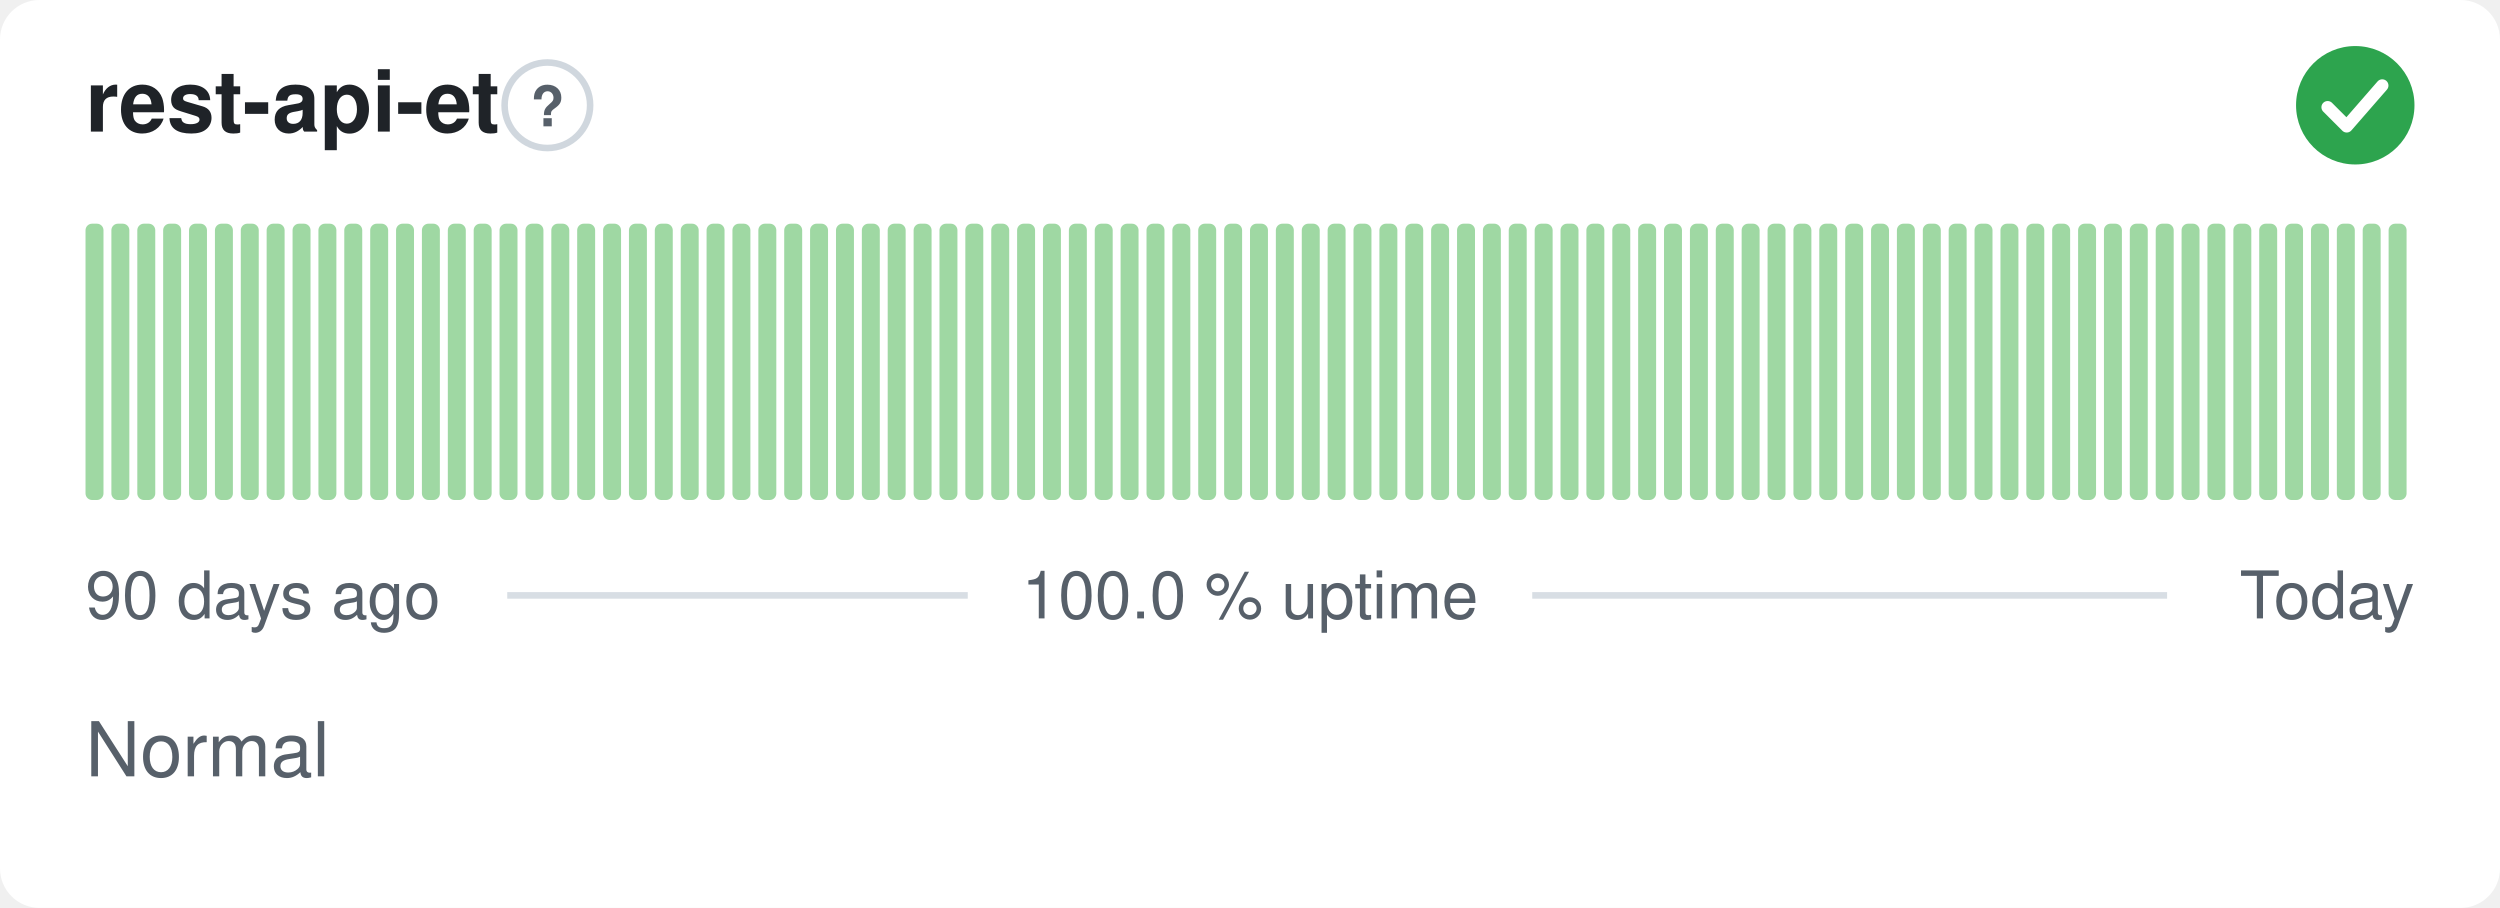
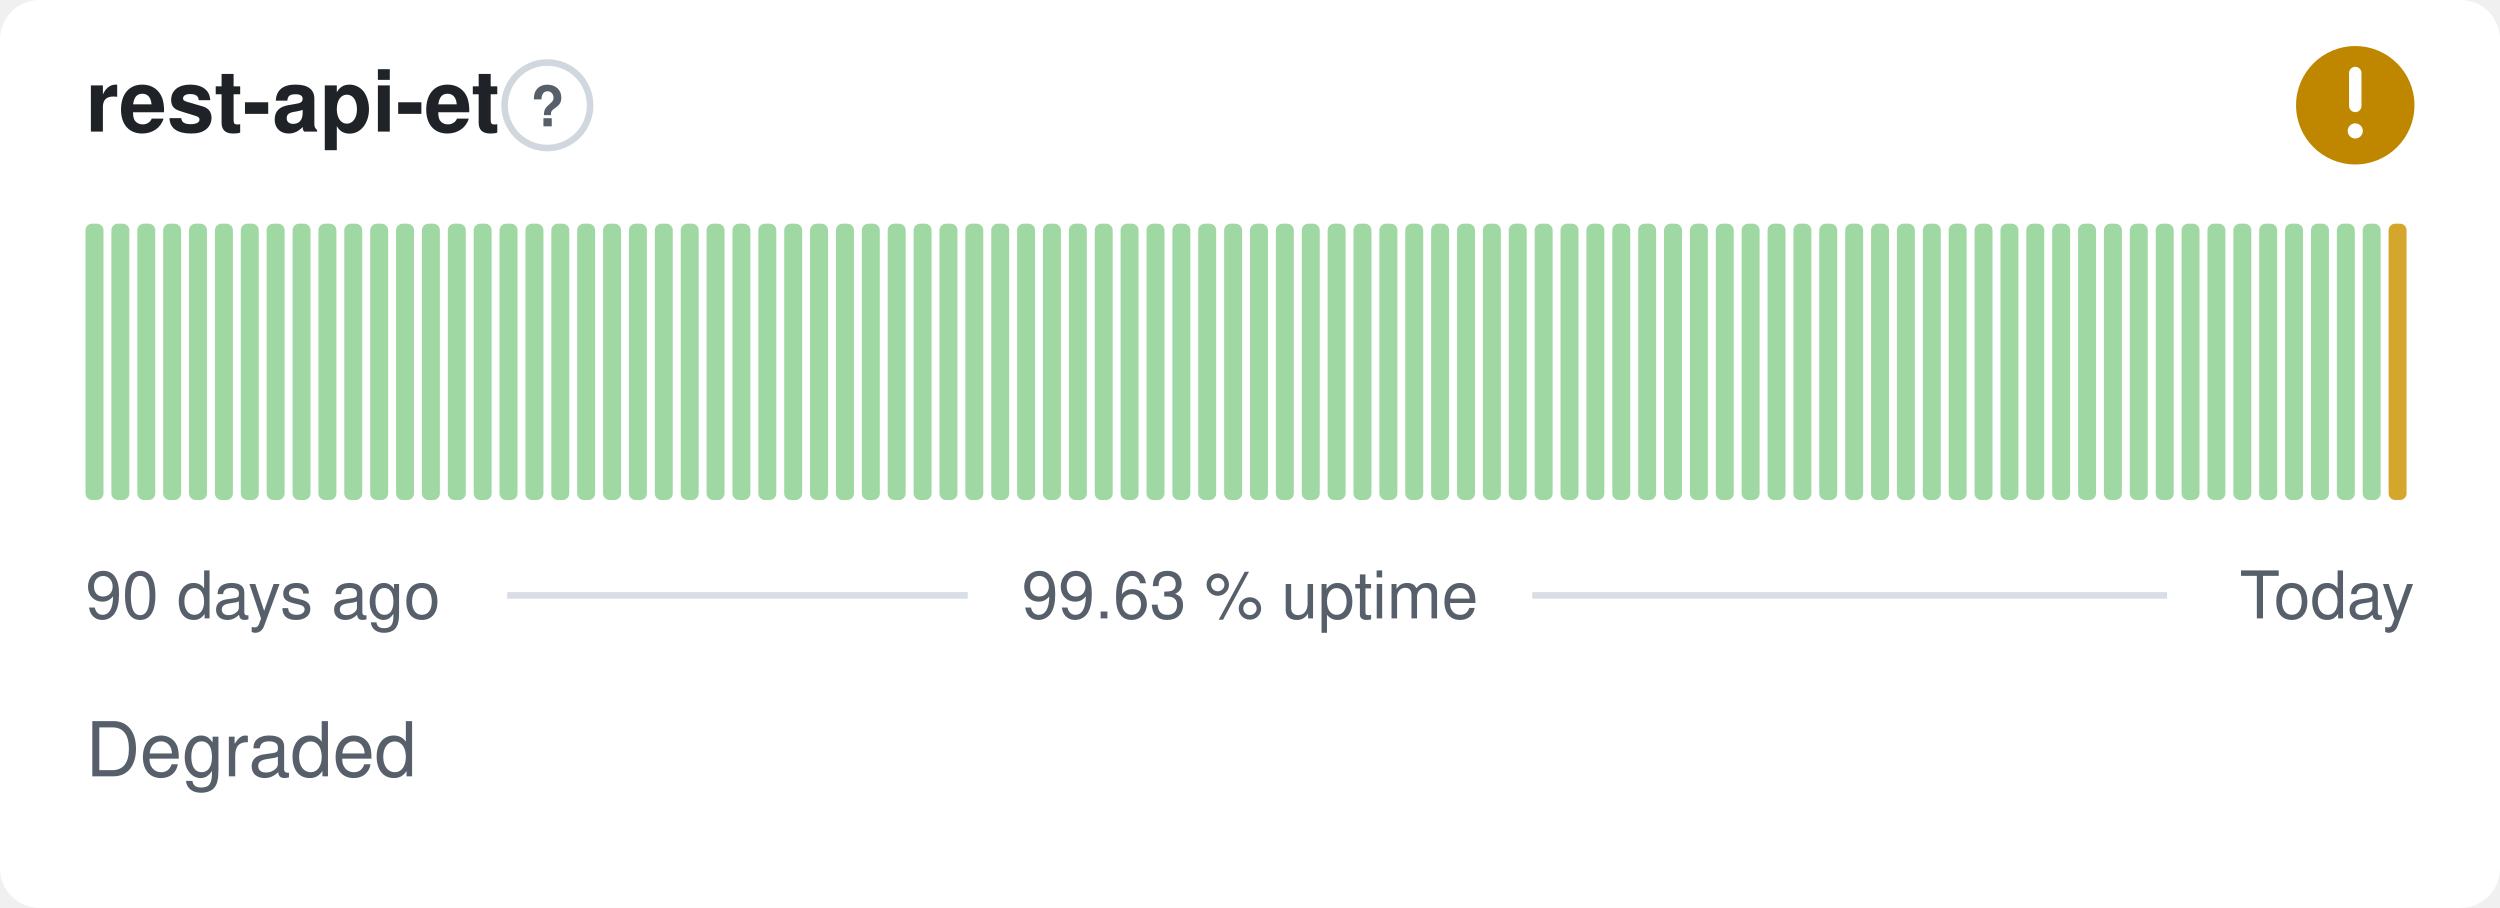
- <svg xmlns="http://www.w3.org/2000/svg" width="380" height="138" viewBox="0 0 380 138" role="img" aria-label="rest-api-et: Normal, 100.0 % uptime over the last 90 days" font-family="-apple-system,BlinkMacSystemFont,'Segoe UI',Helvetica,Arial,sans-serif">
+ <svg xmlns="http://www.w3.org/2000/svg" width="380" height="138" viewBox="0 0 380 138" role="img" aria-label="rest-api-et: Degraded, 99.63 % uptime over the last 90 days" font-family="-apple-system,BlinkMacSystemFont,'Segoe UI',Helvetica,Arial,sans-serif">
  <style>
    @media (prefers-color-scheme: dark) {
      .bg { fill: #0d1117 }
      .title { fill: #e6edf3 }
      .muted { fill: #8b949e }
      .hint { stroke: #30363d }
      .rule { stroke: #30363d }
      .nodata { fill: #21262d }
    }
  </style>
  <rect class="bg" width="380" height="138" rx="6" fill="#ffffff" />
  <text class="title" x="13" y="20" font-size="13" font-weight="600" fill="#1f2328">rest-api-et</text>
  <circle class="hint" cx="83.2" cy="16" r="6.5" fill="none" stroke="#d0d7de" stroke-width="1" />
  <text class="muted" x="83.2" y="19.2" text-anchor="middle" font-size="8.5" font-weight="700" fill="#57606a">?</text>
-   <circle cx="358" cy="16" r="9" fill="#2da44e" />
-   <path d="M353.80 16.30l2.90 2.90 5.40 -6.20" fill="none" stroke="#fff" stroke-width="1.89" stroke-linecap="round" stroke-linejoin="round" />
+   <circle cx="358" cy="16" r="9" fill="#bf8700" />
+   <path d="M358 11.10v5.00" fill="none" stroke="#fff" stroke-width="1.89" stroke-linecap="round" stroke-linejoin="round" />
+   <circle cx="358" cy="19.90" r="1.15" fill="#fff" />
  <rect x="13.00" y="34.00" width="2.73" height="42.00" rx="1" fill="#9fd8a3" />
  <rect x="16.93" y="34.00" width="2.73" height="42.00" rx="1" fill="#9fd8a3" />
  <rect x="20.87" y="34.00" width="2.73" height="42.00" rx="1" fill="#9fd8a3" />
  <rect x="24.80" y="34.00" width="2.73" height="42.00" rx="1" fill="#9fd8a3" />
  <rect x="28.73" y="34.00" width="2.73" height="42.00" rx="1" fill="#9fd8a3" />
  <rect x="32.67" y="34.00" width="2.73" height="42.00" rx="1" fill="#9fd8a3" />
  <rect x="36.60" y="34.00" width="2.73" height="42.00" rx="1" fill="#9fd8a3" />
  <rect x="40.53" y="34.00" width="2.73" height="42.00" rx="1" fill="#9fd8a3" />
  <rect x="44.47" y="34.00" width="2.73" height="42.00" rx="1" fill="#9fd8a3" />
  <rect x="48.40" y="34.00" width="2.73" height="42.00" rx="1" fill="#9fd8a3" />
  <rect x="52.33" y="34.00" width="2.73" height="42.00" rx="1" fill="#9fd8a3" />
  <rect x="56.27" y="34.00" width="2.73" height="42.00" rx="1" fill="#9fd8a3" />
  <rect x="60.20" y="34.00" width="2.73" height="42.00" rx="1" fill="#9fd8a3" />
  <rect x="64.13" y="34.00" width="2.73" height="42.00" rx="1" fill="#9fd8a3" />
  <rect x="68.07" y="34.00" width="2.73" height="42.00" rx="1" fill="#9fd8a3" />
  <rect x="72.00" y="34.00" width="2.73" height="42.00" rx="1" fill="#9fd8a3" />
  <rect x="75.93" y="34.00" width="2.73" height="42.00" rx="1" fill="#9fd8a3" />
  <rect x="79.87" y="34.00" width="2.73" height="42.00" rx="1" fill="#9fd8a3" />
  <rect x="83.80" y="34.00" width="2.73" height="42.00" rx="1" fill="#9fd8a3" />
  <rect x="87.73" y="34.00" width="2.73" height="42.00" rx="1" fill="#9fd8a3" />
  <rect x="91.67" y="34.00" width="2.73" height="42.00" rx="1" fill="#9fd8a3" />
  <rect x="95.60" y="34.00" width="2.73" height="42.00" rx="1" fill="#9fd8a3" />
  <rect x="99.53" y="34.00" width="2.73" height="42.00" rx="1" fill="#9fd8a3" />
  <rect x="103.47" y="34.00" width="2.73" height="42.00" rx="1" fill="#9fd8a3" />
  <rect x="107.40" y="34.00" width="2.73" height="42.00" rx="1" fill="#9fd8a3" />
  <rect x="111.33" y="34.00" width="2.73" height="42.00" rx="1" fill="#9fd8a3" />
  <rect x="115.27" y="34.00" width="2.73" height="42.00" rx="1" fill="#9fd8a3" />
  <rect x="119.20" y="34.00" width="2.73" height="42.00" rx="1" fill="#9fd8a3" />
  <rect x="123.13" y="34.00" width="2.73" height="42.00" rx="1" fill="#9fd8a3" />
  <rect x="127.07" y="34.00" width="2.73" height="42.00" rx="1" fill="#9fd8a3" />
  <rect x="131.00" y="34.00" width="2.73" height="42.00" rx="1" fill="#9fd8a3" />
  <rect x="134.93" y="34.00" width="2.73" height="42.00" rx="1" fill="#9fd8a3" />
  <rect x="138.87" y="34.00" width="2.73" height="42.00" rx="1" fill="#9fd8a3" />
  <rect x="142.80" y="34.00" width="2.73" height="42.00" rx="1" fill="#9fd8a3" />
  <rect x="146.73" y="34.00" width="2.73" height="42.00" rx="1" fill="#9fd8a3" />
  <rect x="150.67" y="34.00" width="2.73" height="42.00" rx="1" fill="#9fd8a3" />
  <rect x="154.60" y="34.00" width="2.73" height="42.00" rx="1" fill="#9fd8a3" />
  <rect x="158.53" y="34.00" width="2.73" height="42.00" rx="1" fill="#9fd8a3" />
  <rect x="162.47" y="34.00" width="2.73" height="42.00" rx="1" fill="#9fd8a3" />
  <rect x="166.40" y="34.00" width="2.73" height="42.00" rx="1" fill="#9fd8a3" />
  <rect x="170.33" y="34.00" width="2.73" height="42.00" rx="1" fill="#9fd8a3" />
  <rect x="174.27" y="34.00" width="2.73" height="42.00" rx="1" fill="#9fd8a3" />
  <rect x="178.20" y="34.00" width="2.73" height="42.00" rx="1" fill="#9fd8a3" />
  <rect x="182.13" y="34.00" width="2.73" height="42.00" rx="1" fill="#9fd8a3" />
  <rect x="186.07" y="34.00" width="2.73" height="42.00" rx="1" fill="#9fd8a3" />
  <rect x="190.00" y="34.00" width="2.73" height="42.00" rx="1" fill="#9fd8a3" />
  <rect x="193.93" y="34.00" width="2.73" height="42.00" rx="1" fill="#9fd8a3" />
  <rect x="197.87" y="34.00" width="2.73" height="42.00" rx="1" fill="#9fd8a3" />
  <rect x="201.80" y="34.00" width="2.73" height="42.00" rx="1" fill="#9fd8a3" />
  <rect x="205.73" y="34.00" width="2.73" height="42.00" rx="1" fill="#9fd8a3" />
  <rect x="209.67" y="34.00" width="2.73" height="42.00" rx="1" fill="#9fd8a3" />
  <rect x="213.60" y="34.00" width="2.73" height="42.00" rx="1" fill="#9fd8a3" />
  <rect x="217.53" y="34.00" width="2.73" height="42.00" rx="1" fill="#9fd8a3" />
  <rect x="221.47" y="34.00" width="2.73" height="42.00" rx="1" fill="#9fd8a3" />
  <rect x="225.40" y="34.00" width="2.73" height="42.00" rx="1" fill="#9fd8a3" />
  <rect x="229.33" y="34.00" width="2.73" height="42.00" rx="1" fill="#9fd8a3" />
  <rect x="233.27" y="34.00" width="2.73" height="42.00" rx="1" fill="#9fd8a3" />
  <rect x="237.20" y="34.00" width="2.73" height="42.00" rx="1" fill="#9fd8a3" />
  <rect x="241.13" y="34.00" width="2.73" height="42.00" rx="1" fill="#9fd8a3" />
  <rect x="245.07" y="34.00" width="2.73" height="42.00" rx="1" fill="#9fd8a3" />
  <rect x="249.00" y="34.00" width="2.73" height="42.00" rx="1" fill="#9fd8a3" />
  <rect x="252.93" y="34.00" width="2.73" height="42.00" rx="1" fill="#9fd8a3" />
  <rect x="256.87" y="34.00" width="2.73" height="42.00" rx="1" fill="#9fd8a3" />
  <rect x="260.80" y="34.00" width="2.73" height="42.00" rx="1" fill="#9fd8a3" />
  <rect x="264.73" y="34.00" width="2.73" height="42.00" rx="1" fill="#9fd8a3" />
  <rect x="268.67" y="34.00" width="2.73" height="42.00" rx="1" fill="#9fd8a3" />
  <rect x="272.60" y="34.00" width="2.73" height="42.00" rx="1" fill="#9fd8a3" />
  <rect x="276.53" y="34.00" width="2.73" height="42.00" rx="1" fill="#9fd8a3" />
  <rect x="280.47" y="34.00" width="2.73" height="42.00" rx="1" fill="#9fd8a3" />
  <rect x="284.40" y="34.00" width="2.73" height="42.00" rx="1" fill="#9fd8a3" />
  <rect x="288.33" y="34.00" width="2.73" height="42.00" rx="1" fill="#9fd8a3" />
  <rect x="292.27" y="34.00" width="2.73" height="42.00" rx="1" fill="#9fd8a3" />
  <rect x="296.20" y="34.00" width="2.73" height="42.00" rx="1" fill="#9fd8a3" />
  <rect x="300.13" y="34.00" width="2.73" height="42.00" rx="1" fill="#9fd8a3" />
  <rect x="304.07" y="34.00" width="2.73" height="42.00" rx="1" fill="#9fd8a3" />
  <rect x="308.00" y="34.00" width="2.73" height="42.00" rx="1" fill="#9fd8a3" />
  <rect x="311.93" y="34.00" width="2.73" height="42.00" rx="1" fill="#9fd8a3" />
  <rect x="315.87" y="34.00" width="2.73" height="42.00" rx="1" fill="#9fd8a3" />
  <rect x="319.80" y="34.00" width="2.73" height="42.00" rx="1" fill="#9fd8a3" />
  <rect x="323.73" y="34.00" width="2.73" height="42.00" rx="1" fill="#9fd8a3" />
  <rect x="327.67" y="34.00" width="2.73" height="42.00" rx="1" fill="#9fd8a3" />
  <rect x="331.60" y="34.00" width="2.73" height="42.00" rx="1" fill="#9fd8a3" />
  <rect x="335.53" y="34.00" width="2.73" height="42.00" rx="1" fill="#9fd8a3" />
  <rect x="339.47" y="34.00" width="2.73" height="42.00" rx="1" fill="#9fd8a3" />
  <rect x="343.40" y="34.00" width="2.73" height="42.00" rx="1" fill="#9fd8a3" />
  <rect x="347.33" y="34.00" width="2.73" height="42.00" rx="1" fill="#9fd8a3" />
  <rect x="351.27" y="34.00" width="2.73" height="42.00" rx="1" fill="#9fd8a3" />
  <rect x="355.20" y="34.00" width="2.73" height="42.00" rx="1" fill="#9fd8a3" />
  <rect x="359.13" y="34.00" width="2.73" height="42.00" rx="1" fill="#9fd8a3" />
-   <rect x="363.07" y="34.00" width="2.73" height="42.00" rx="1" fill="#9fd8a3" />
+   <rect x="363.07" y="34.00" width="2.73" height="42.00" rx="1" fill="#d4a72c" />
  <text class="muted" x="13" y="94" font-size="10" fill="#57606a">90 days ago</text>
-   <text class="muted" x="190" y="94" text-anchor="middle" font-size="10" fill="#57606a">100.0 % uptime</text>
+   <text class="muted" x="190" y="94" text-anchor="middle" font-size="10" fill="#57606a">99.63 % uptime</text>
  <text class="muted" x="367" y="94" text-anchor="end" font-size="10" fill="#57606a">Today</text>
  <line class="rule" x1="77.1" y1="90.5" x2="147.1" y2="90.5" stroke="#d8dee4" stroke-width="1" />
  <line class="rule" x1="232.9" y1="90.5" x2="329.4" y2="90.5" stroke="#d8dee4" stroke-width="1" />
-   <text class="muted" x="13" y="118" font-size="11.5" fill="#57606a">Normal</text>
+   <text class="muted" x="13" y="118" font-size="11.5" fill="#57606a">Degraded</text>
</svg>
